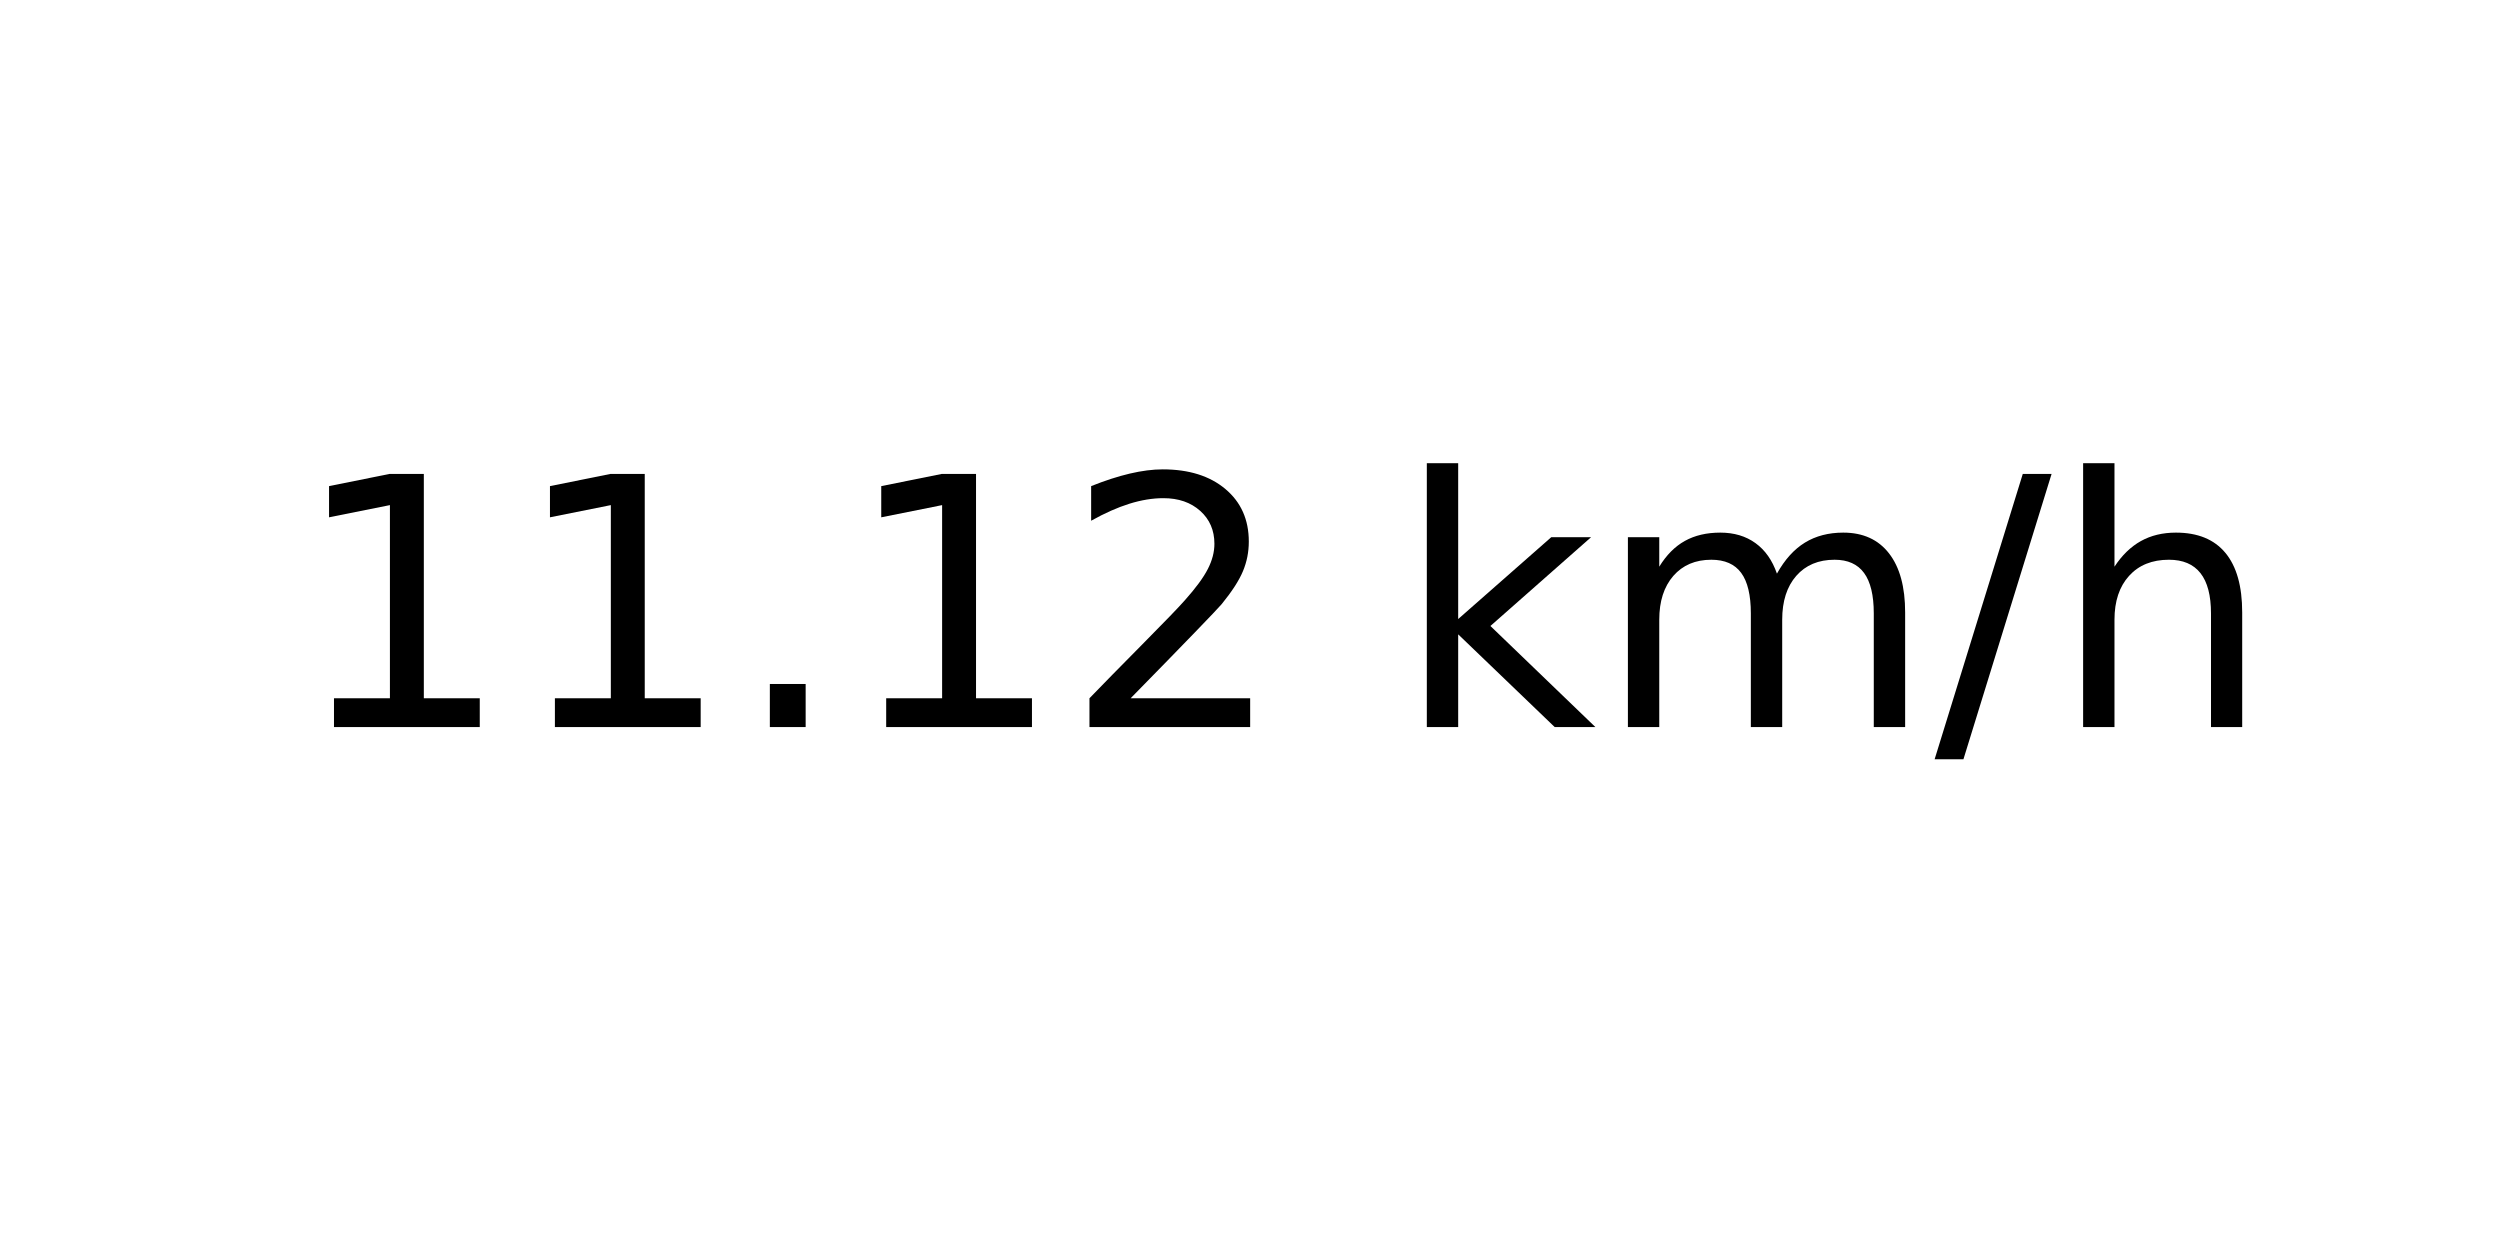
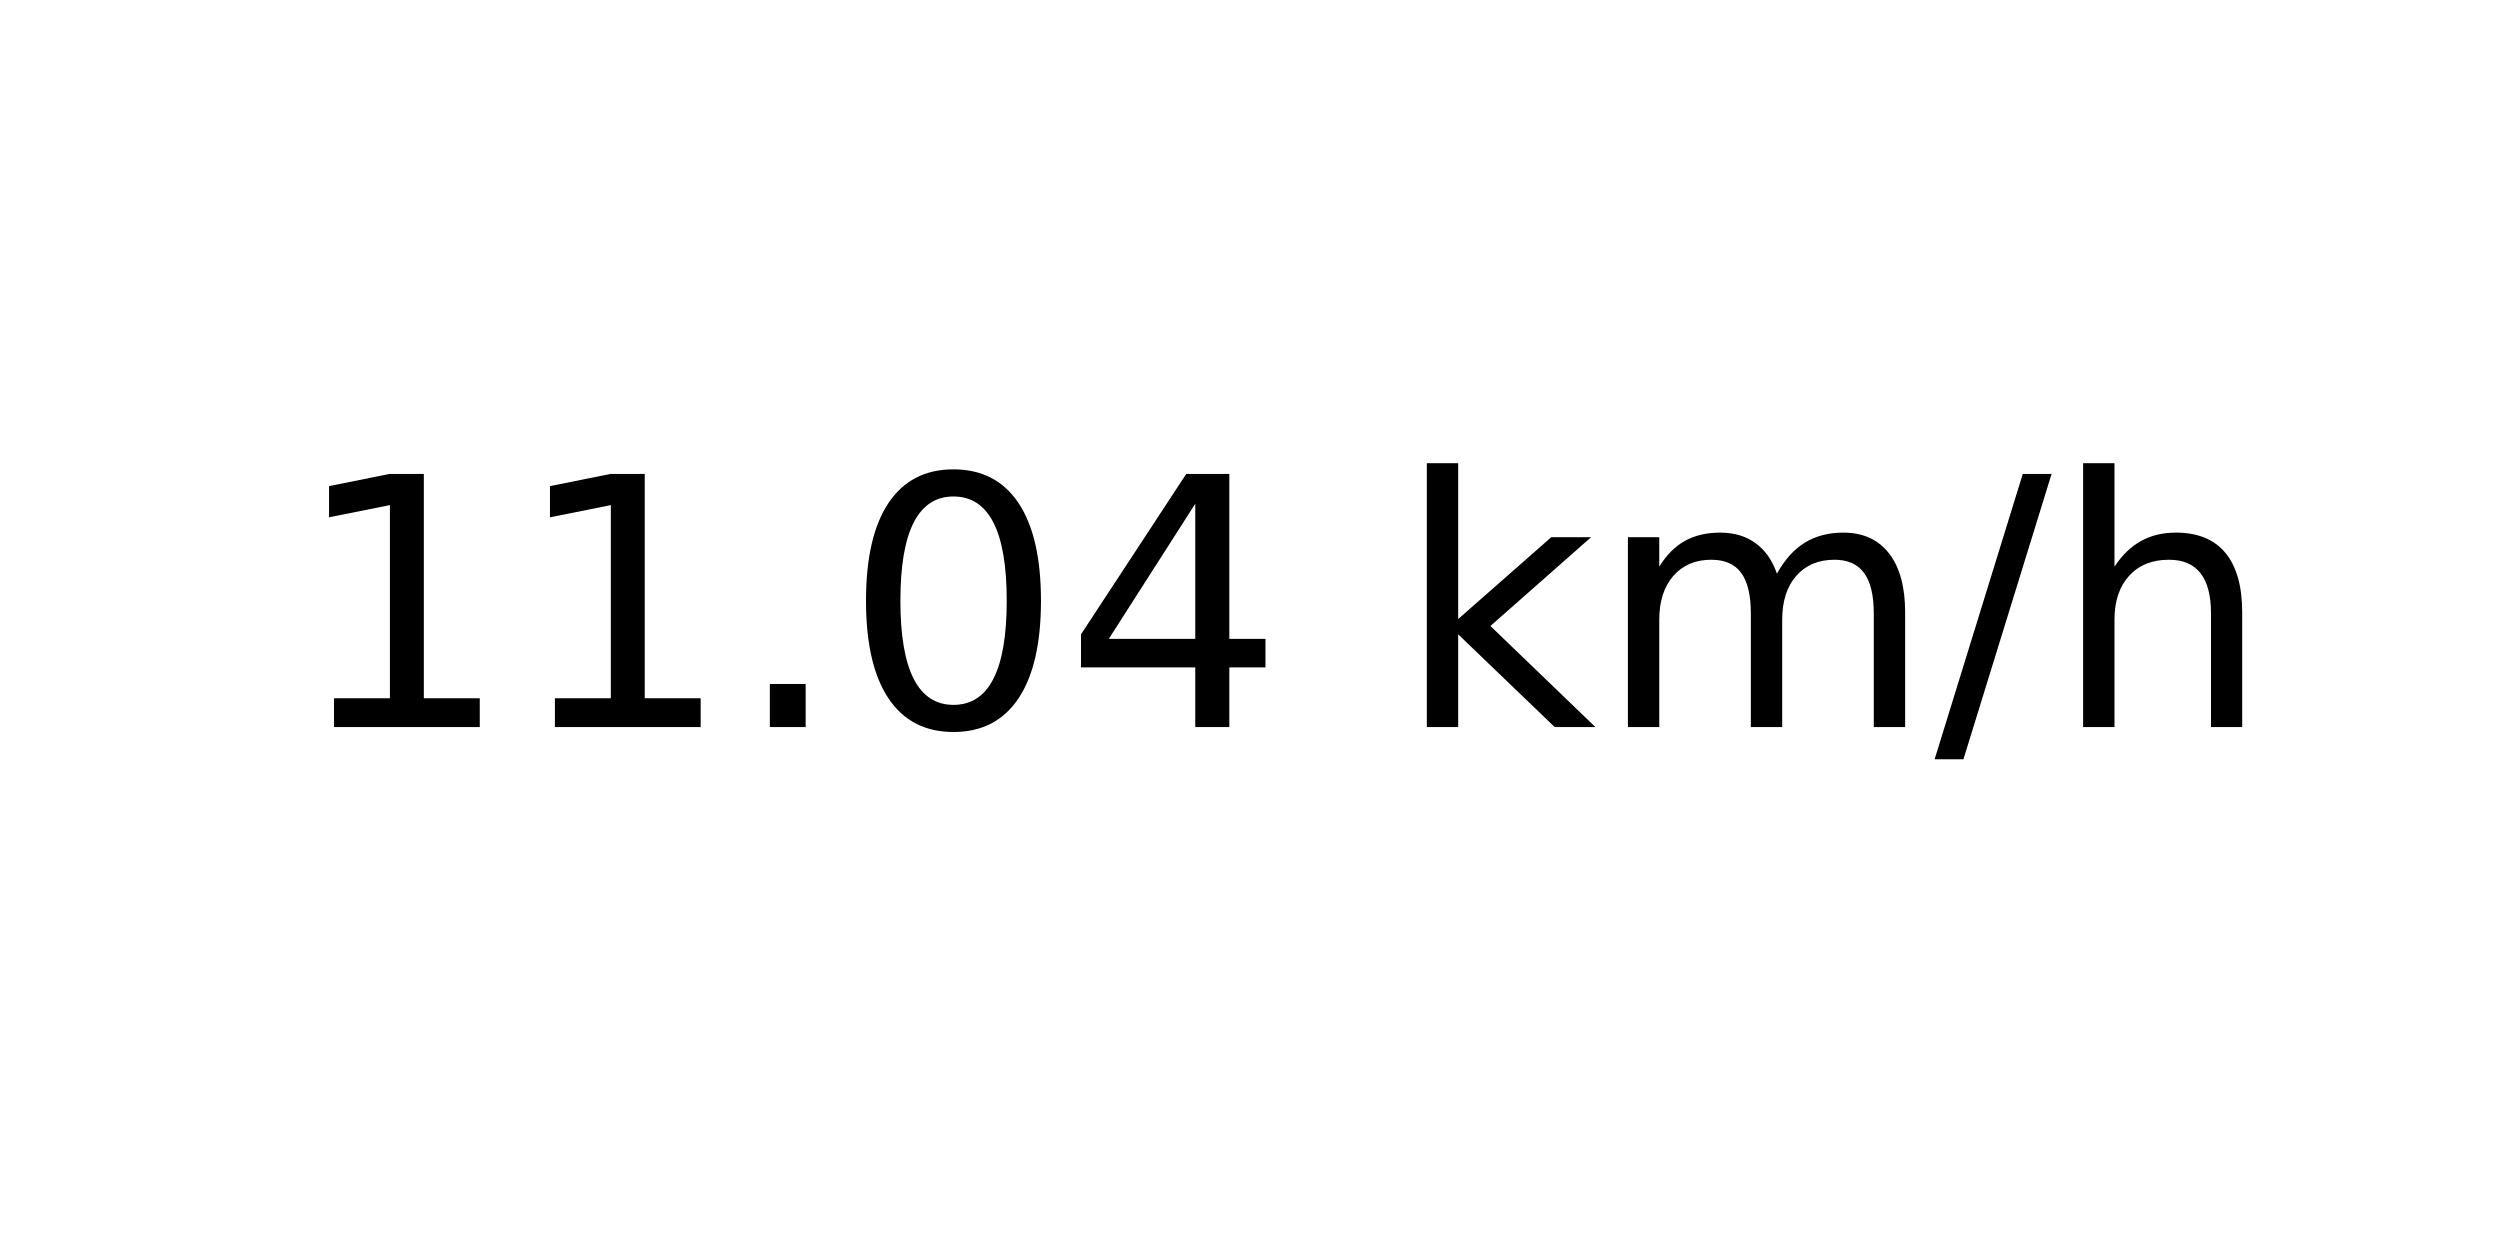
<svg xmlns="http://www.w3.org/2000/svg" xmlns:xlink="http://www.w3.org/1999/xlink" width="72pt" height="36pt" viewBox="0 0 72 36" version="1.1">
  <defs>
    <style type="text/css">*{stroke-linejoin: round; stroke-linecap: butt}</style>
  </defs>
  <g id="figure_1">
    <g id="axes_1">
      <g id="text_1">
        <g transform="translate(8.378125 20.93937) scale(0.1 -0.1)">
          <defs>
            <path id="DejaVuSans-31" d="M 794 531  L 1825 531  L 1825 4091  L 703 3866  L 703 4441  L 1819 4666  L 2450 4666  L 2450 531  L 3481 531  L 3481 0  L 794 0  L 794 531  z " transform="scale(0.015625)" />
            <path id="DejaVuSans-2e" d="M 684 794  L 1344 794  L 1344 0  L 684 0  L 684 794  z " transform="scale(0.015625)" />
-             <path id="DejaVuSans-32" d="M 1228 531  L 3431 531  L 3431 0  L 469 0  L 469 531  Q 828 903 1448 1529  Q 2069 2156 2228 2338  Q 2531 2678 2651 2914  Q 2772 3150 2772 3378  Q 2772 3750 2511 3984  Q 2250 4219 1831 4219  Q 1534 4219 1204 4116  Q 875 4013 500 3803  L 500 4441  Q 881 4594 1212 4672  Q 1544 4750 1819 4750  Q 2544 4750 2975 4387  Q 3406 4025 3406 3419  Q 3406 3131 3298 2873  Q 3191 2616 2906 2266  Q 2828 2175 2409 1742  Q 1991 1309 1228 531  z " transform="scale(0.015625)" />
+             <path id="DejaVuSans-30" d="M 2034 4250  Q 1547 4250 1301 3770  Q 1056 3291 1056 2328  Q 1056 1369 1301 889  Q 1547 409 2034 409  Q 2525 409 2770 889  Q 3016 1369 3016 2328  Q 3016 3291 2770 3770  Q 2525 4250 2034 4250  z M 2034 4750  Q 2819 4750 3233 4129  Q 3647 3509 3647 2328  Q 3647 1150 3233 529  Q 2819 -91 2034 -91  Q 1250 -91 836 529  Q 422 1150 422 2328  Q 422 3509 836 4129  Q 1250 4750 2034 4750  z " transform="scale(0.015625)" />
+             <path id="DejaVuSans-34" d="M 2419 4116  L 825 1625  L 2419 1625  L 2419 4116  z M 2253 4666  L 3047 4666  L 3047 1625  L 3713 1625  L 3713 1100  L 3047 1100  L 3047 0  L 2419 0  L 2419 1100  L 313 1100  L 313 1709  L 2253 4666  z " transform="scale(0.015625)" />
            <path id="DejaVuSans-20" transform="scale(0.015625)" />
            <path id="DejaVuSans-6b" d="M 581 4863  L 1159 4863  L 1159 1991  L 2875 3500  L 3609 3500  L 1753 1863  L 3688 0  L 2938 0  L 1159 1709  L 1159 0  L 581 0  L 581 4863  z " transform="scale(0.015625)" />
            <path id="DejaVuSans-6d" d="M 3328 2828  Q 3544 3216 3844 3400  Q 4144 3584 4550 3584  Q 5097 3584 5394 3201  Q 5691 2819 5691 2113  L 5691 0  L 5113 0  L 5113 2094  Q 5113 2597 4934 2840  Q 4756 3084 4391 3084  Q 3944 3084 3684 2787  Q 3425 2491 3425 1978  L 3425 0  L 2847 0  L 2847 2094  Q 2847 2600 2669 2842  Q 2491 3084 2119 3084  Q 1678 3084 1418 2786  Q 1159 2488 1159 1978  L 1159 0  L 581 0  L 581 3500  L 1159 3500  L 1159 2956  Q 1356 3278 1631 3431  Q 1906 3584 2284 3584  Q 2666 3584 2933 3390  Q 3200 3197 3328 2828  z " transform="scale(0.015625)" />
            <path id="DejaVuSans-2f" d="M 1625 4666  L 2156 4666  L 531 -594  L 0 -594  L 1625 4666  z " transform="scale(0.015625)" />
            <path id="DejaVuSans-68" d="M 3513 2113  L 3513 0  L 2938 0  L 2938 2094  Q 2938 2591 2744 2837  Q 2550 3084 2163 3084  Q 1697 3084 1428 2787  Q 1159 2491 1159 1978  L 1159 0  L 581 0  L 581 4863  L 1159 4863  L 1159 2956  Q 1366 3272 1645 3428  Q 1925 3584 2291 3584  Q 2894 3584 3203 3211  Q 3513 2838 3513 2113  z " transform="scale(0.015625)" />
          </defs>
          <use xlink:href="#DejaVuSans-31" />
          <use xlink:href="#DejaVuSans-31" x="63.623" />
          <use xlink:href="#DejaVuSans-2e" x="127.246" />
-           <use xlink:href="#DejaVuSans-31" x="159.033" />
-           <use xlink:href="#DejaVuSans-32" x="222.656" />
+           <use xlink:href="#DejaVuSans-30" x="159.033" />
+           <use xlink:href="#DejaVuSans-34" x="222.656" />
          <use xlink:href="#DejaVuSans-20" x="286.279" />
          <use xlink:href="#DejaVuSans-6b" x="318.066" />
          <use xlink:href="#DejaVuSans-6d" x="375.977" />
          <use xlink:href="#DejaVuSans-2f" x="473.389" />
          <use xlink:href="#DejaVuSans-68" x="507.08" />
        </g>
      </g>
    </g>
  </g>
</svg>
